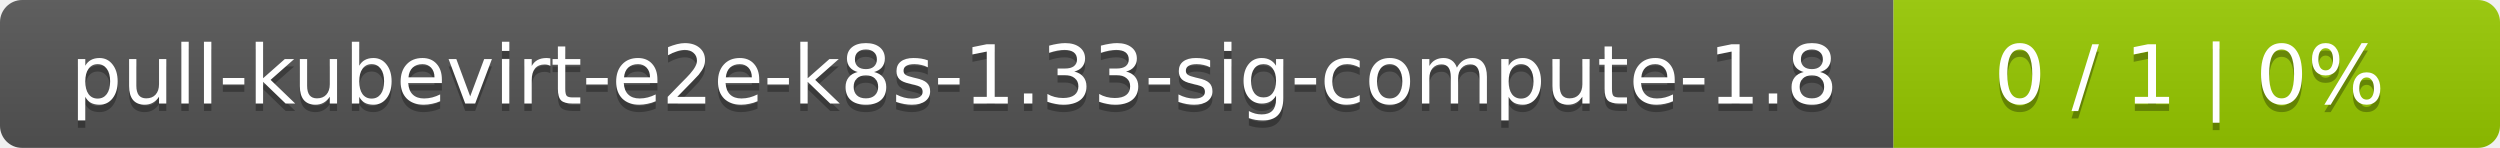
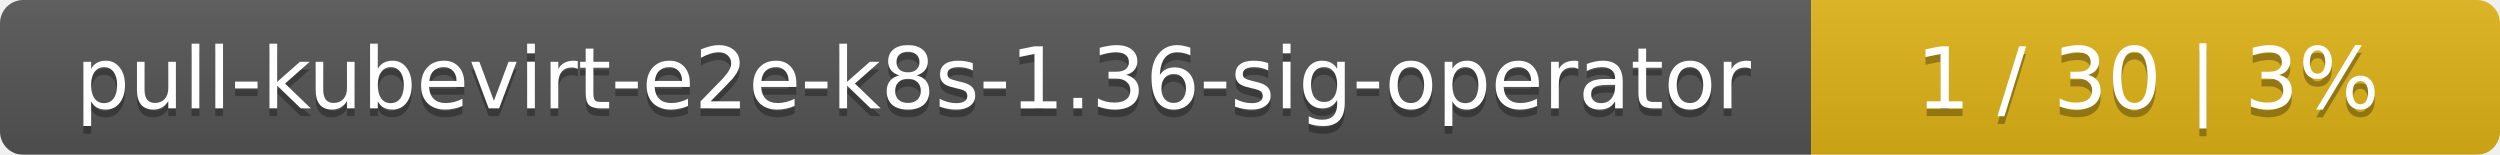
- <svg xmlns="http://www.w3.org/2000/svg" width="338" height="20">
+ <svg xmlns="http://www.w3.org/2000/svg" width="323" height="20">
  <linearGradient id="smooth" x2="0" y2="100%">
    <stop offset="0" stop-color="#bbb" stop-opacity=".1" />
    <stop offset="1" stop-opacity=".1" />
  </linearGradient>
  <mask id="round">
-     <rect width="338" height="20" rx="3" fill="#fff" />
+     <rect width="323" height="20" rx="3" fill="#fff" />
  </mask>
  <g mask="url(#round)">
-     <rect width="256" height="20" fill="#555" />
-     <rect x="256" width="82" height="20" fill="#97ca00" />
-     <rect width="338" height="20" fill="url(#smooth)" />
+     <rect width="234" height="20" fill="#555" />
+     <rect x="234" width="89" height="20" fill="#dfb317" />
+     <rect width="323" height="20" fill="url(#smooth)" />
  </g>
  <g fill="#fff" text-anchor="middle" font-family="DejaVu Sans,Verdana,Geneva,sans-serif" font-size="11">
-     <text x="129" y="15" fill="#010101" fill-opacity=".3">pull-kubevirt-e2e-k8s-1.33-sig-compute-1.8</text>
-     <text x="129" y="14">pull-kubevirt-e2e-k8s-1.33-sig-compute-1.8</text>
-     <text x="296" y="15" fill="#010101" fill-opacity=".3">0 / 1    |    0%</text>
-     <text x="296" y="14">0 / 1    |    0%</text>
+     <text x="118" y="15" fill="#010101" fill-opacity=".3">pull-kubevirt-e2e-k8s-1.36-sig-operator</text>
+     <text x="118" y="14">pull-kubevirt-e2e-k8s-1.36-sig-operator</text>
+     <text x="277.5" y="15" fill="#010101" fill-opacity=".3">1 / 30    |    3%</text>
+     <text x="277.5" y="14">1 / 30    |    3%</text>
  </g>
</svg>
